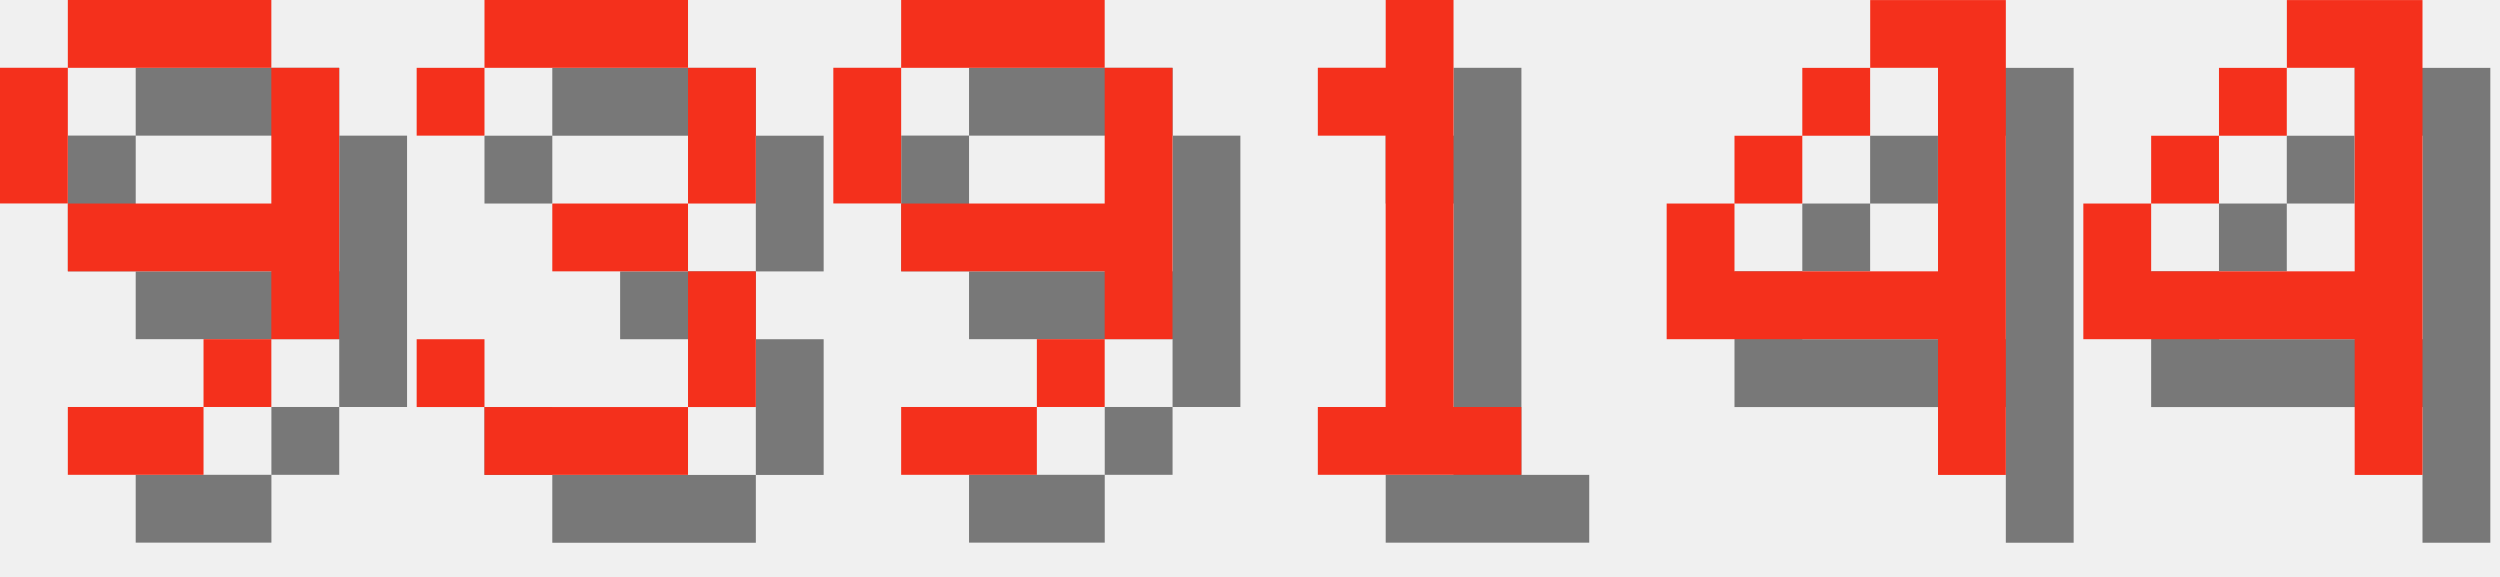
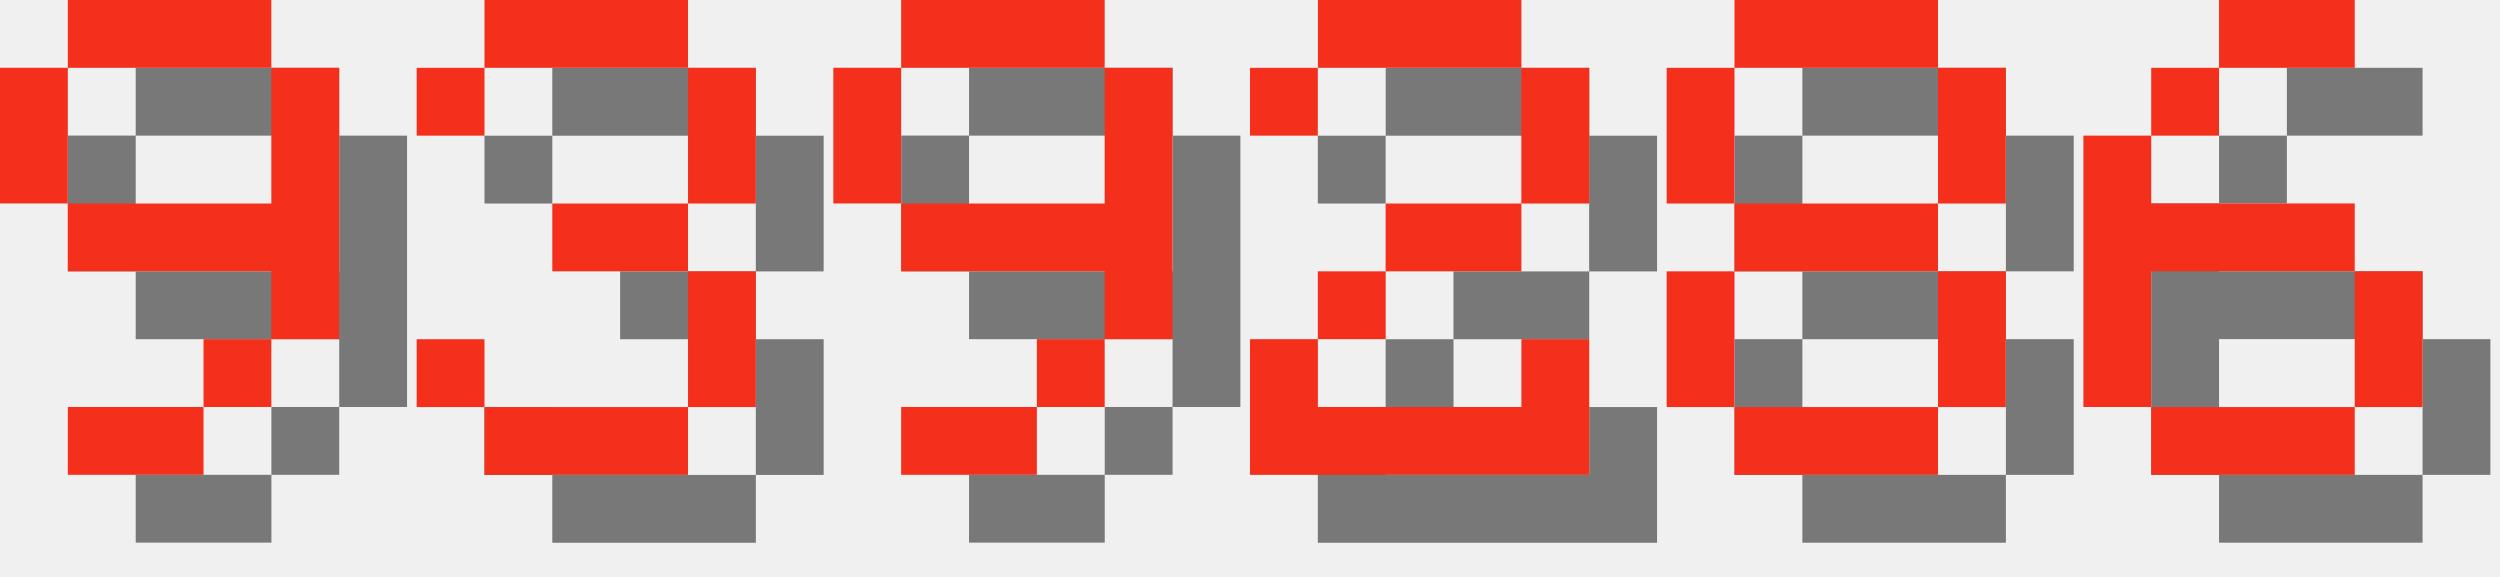
<svg xmlns="http://www.w3.org/2000/svg" version="1.1" width="156.0" height="36">
  <style>
        .text-foreground {
            fill: #F4301C;
        }
        .text-shadow {
            fill: #000000;
            fill-opacity: 0.5;
        }
    </style>
  <g class="digit" id="digit_9" transform="translate(0.0, 0), scale(4)">
    <path id="digit_9_shadow" class="text-shadow" d="m2.117 1.058v1.058h3.175v-1.058h-3.175zm3.175 1.058v2.117h-3.175v1.058h3.175v1.058h1.058v-4.233h-1.058zm0 4.233h-1.058v1.058h1.058v-1.058zm-1.058 1.058h-2.117v1.058h2.117v-1.058zm-2.117-3.175v-2.117h-1.058v2.117h1.058z" fill-opacity=".5" style="paint-order:stroke fill markers" />
    <path id="digit_9_fg" class="text-foreground" d="m1.058 0v1.058h3.175v-1.058h-3.175zm3.175 1.058v2.117h-3.175v1.058h3.175v1.058h1.058v-4.233h-1.058zm0 4.233h-1.058v1.058h1.058v-1.058zm-1.058 1.058h-2.117v1.058h2.117v-1.058zm-2.117-3.175v-2.117h-1.058v2.117h1.058z" fill="#fff" style="paint-order:stroke fill markers" />
  </g>
  <g class="digit" id="digit_3" transform="translate(26.0, 0), scale(4)">
    <path id="digit_3_shadow" class="text-shadow" d="m1.058 2.117v1.058h1.058v-1.058h3.175v2.117h-2.117v1.058h2.117v2.117h-3.175v-1.058h-1.058v1.058h1.058v1.058h3.175v-1.058h1.058v-2.117h-1.058v-1.058h1.058v-2.117h-1.058v-1.058h-3.175v1.058h-1.058z" fill-opacity=".5" style="paint-order:stroke fill markers" />
    <path id="digit_3_fg" class="text-foreground" d="m0 1.058v1.058h1.058v-1.058h3.175v2.117h-2.117v1.058h2.117v2.117h-3.175v-1.058h-1.058v1.058h1.058v1.058h3.175v-1.058h1.058v-2.117h-1.058v-1.058h1.058v-2.117h-1.058v-1.058h-3.175v1.058h-1.058z" fill="#fff" style="paint-order:stroke fill markers" />
  </g>
  <g class="digit" id="digit_9" transform="translate(52.0, 0), scale(4)">
    <path id="digit_9_shadow" class="text-shadow" d="m2.117 1.058v1.058h3.175v-1.058h-3.175zm3.175 1.058v2.117h-3.175v1.058h3.175v1.058h1.058v-4.233h-1.058zm0 4.233h-1.058v1.058h1.058v-1.058zm-1.058 1.058h-2.117v1.058h2.117v-1.058zm-2.117-3.175v-2.117h-1.058v2.117h1.058z" fill-opacity=".5" style="paint-order:stroke fill markers" />
    <path id="digit_9_fg" class="text-foreground" d="m1.058 0v1.058h3.175v-1.058h-3.175zm3.175 1.058v2.117h-3.175v1.058h3.175v1.058h1.058v-4.233h-1.058zm0 4.233h-1.058v1.058h1.058v-1.058zm-1.058 1.058h-2.117v1.058h2.117v-1.058zm-2.117-3.175v-2.117h-1.058v2.117h1.058z" fill="#fff" style="paint-order:stroke fill markers" />
  </g>
-   <g class="digit" id="digit_1" transform="translate(78.0, 0), scale(4)">
-     <path id="digit_1_shadow" class="text-shadow" d="m2.117 2.117v1.058h1.058v4.233h-1.058v1.058h3.175v-1.058h-1.058v-6.35h-1.058v1.058h-1.058z" fill-opacity=".5" style="paint-order:stroke fill markers" />
-     <path id="digit_1_fg" class="text-foreground" d="m1.058 1.058v1.058h1.058v4.233h-1.058v1.058h3.175v-1.058h-1.058v-6.35h-1.058v1.058h-1.058z" fill="#fff" style="paint-order:stroke fill markers" />
+   <g class="digit" id="digit_2" transform="translate(78.0, 0), scale(4)">
+     <path id="digit_2_shadow" class="text-shadow" d="m1.058 2.117v1.058h1.058v-1.058h3.175v2.117h-2.117v1.058h-1.058v1.058h-1.058v2.117h5.292v-2.117h-1.058v1.058h-3.175v-1.058h1.058v-1.058h2.117v-1.058h1.058v-2.117h-1.058v-1.058h-3.175v1.058h-1.058z" fill-opacity=".5" style="paint-order:stroke fill markers" />
+     <path id="digit_2_fg" class="text-foreground" d="m0 1.058v1.058h1.058v-1.058h3.175v2.117h-2.117v1.058h-1.058v1.058h-1.058v2.117h5.292v-2.117h-1.058v1.058h-3.175v-1.058h1.058v-1.058h2.117v-1.058h1.058v-2.117h-1.058v-1.058h-3.175v1.058h-1.058z" fill="#fff" style="paint-order:stroke fill markers" />
  </g>
-   <g class="digit" id="digit_4" transform="translate(104.0, 0), scale(4)">
-     <path id="digit_4_shadow" class="text-shadow" d="m4.233 1.058v1.058h1.058v3.175h-3.175v-1.058h-1.058v2.117h4.233v2.117h1.058v-7.408h-2.117zm-2.117 3.175h1.058v-1.058h-1.058v1.058zm1.058-1.058h1.058v-1.058h-1.058v1.058z" fill-opacity=".5" style="paint-order:stroke fill markers" />
-     <path id="digit_4_fg" class="text-foreground" d="m3.175 0v1.058h1.058v3.175h-3.175v-1.058h-1.058v2.117h4.233v2.117h1.058v-7.408h-2.117zm-2.117 3.175h1.058v-1.058h-1.058v1.058zm1.058-1.058h1.058v-1.058h-1.058v1.058z" fill="#fff" style="paint-order:stroke fill markers" />
+   <g class="digit" id="digit_8" transform="translate(104.0, 0), scale(4)">
+     <path id="digit_8_shadow" class="text-shadow" d="m2.117 1.058v1.058h3.175v-1.058h-3.175zm3.175 1.058v2.117h1.058v-2.117h-1.058zm0 2.117h-3.175v1.058h3.175v-1.058zm0 1.058v2.117h1.058v-2.117h-1.058zm0 2.117h-3.175v1.058h3.175v-1.058zm-3.175 0v-2.117h-1.058v2.117h1.058zm0-3.175v-2.117h-1.058v2.117h1.058z" fill-opacity=".5" style="paint-order:stroke fill markers" />
+     <path id="digit_8_fg" class="text-foreground" d="m1.058 0v1.058h3.175v-1.058h-3.175zm3.175 1.058v2.117h1.058v-2.117h-1.058zm0 2.117h-3.175v1.058h3.175v-1.058zm0 1.058v2.117h1.058v-2.117h-1.058zm0 2.117h-3.175v1.058h3.175v-1.058zm-3.175 0v-2.117h-1.058v2.117h1.058zm0-3.175v-2.117h-1.058v2.117h1.058z" fill="#fff" style="paint-order:stroke fill markers" />
  </g>
-   <g class="digit" id="digit_4" transform="translate(130.0, 0), scale(4)">
-     <path id="digit_4_shadow" class="text-shadow" d="m4.233 1.058v1.058h1.058v3.175h-3.175v-1.058h-1.058v2.117h4.233v2.117h1.058v-7.408h-2.117zm-2.117 3.175h1.058v-1.058h-1.058v1.058zm1.058-1.058h1.058v-1.058h-1.058v1.058z" fill-opacity=".5" style="paint-order:stroke fill markers" />
-     <path id="digit_4_fg" class="text-foreground" d="m3.175 0v1.058h1.058v3.175h-3.175v-1.058h-1.058v2.117h4.233v2.117h1.058v-7.408h-2.117zm-2.117 3.175h1.058v-1.058h-1.058v1.058zm1.058-1.058h1.058v-1.058h-1.058v1.058z" fill="#fff" style="paint-order:stroke fill markers" />
+   <g class="digit" id="digit_6" transform="translate(130.0, 0), scale(4)">
+     <path id="digit_6_shadow" class="text-shadow" d="m3.175 1.058v1.058h2.117v-1.058h-2.117zm0 1.058h-1.058v1.058h1.058v-1.058zm-1.058 1.058h-1.058v4.233h1.058v-2.117h3.175v-1.058h-3.175v-1.058zm3.175 2.117v2.117h1.058v-2.117h-1.058zm0 2.117h-3.175v1.058h3.175v-1.058z" fill-opacity=".5" style="paint-order:stroke fill markers" />
+     <path id="digit_6_fg" class="text-foreground" d="m2.117 0v1.058h2.117v-1.058h-2.117zm0 1.058h-1.058v1.058h1.058v-1.058zm-1.058 1.058h-1.058v4.233h1.058v-2.117h3.175v-1.058h-3.175v-1.058zm3.175 2.117v2.117h1.058v-2.117h-1.058zm0 2.117h-3.175v1.058h3.175v-1.058z" fill="#fff" style="paint-order:stroke fill markers" />
  </g>
</svg>
